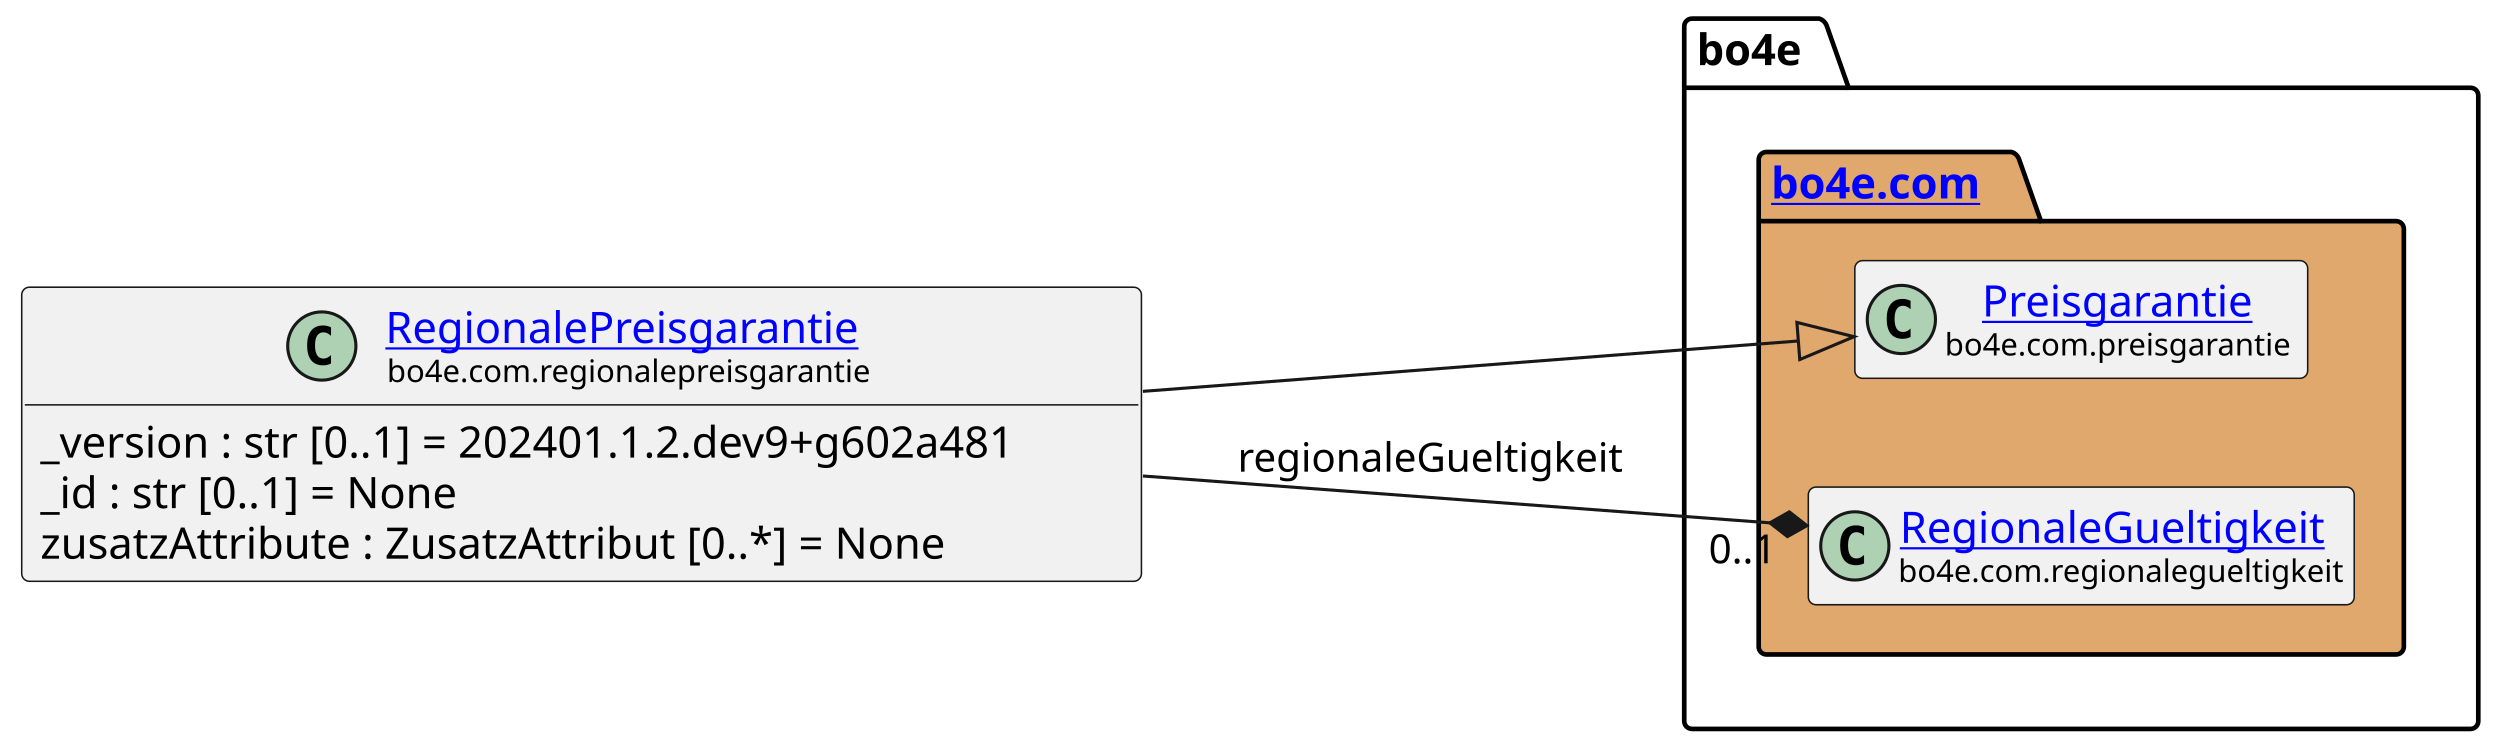
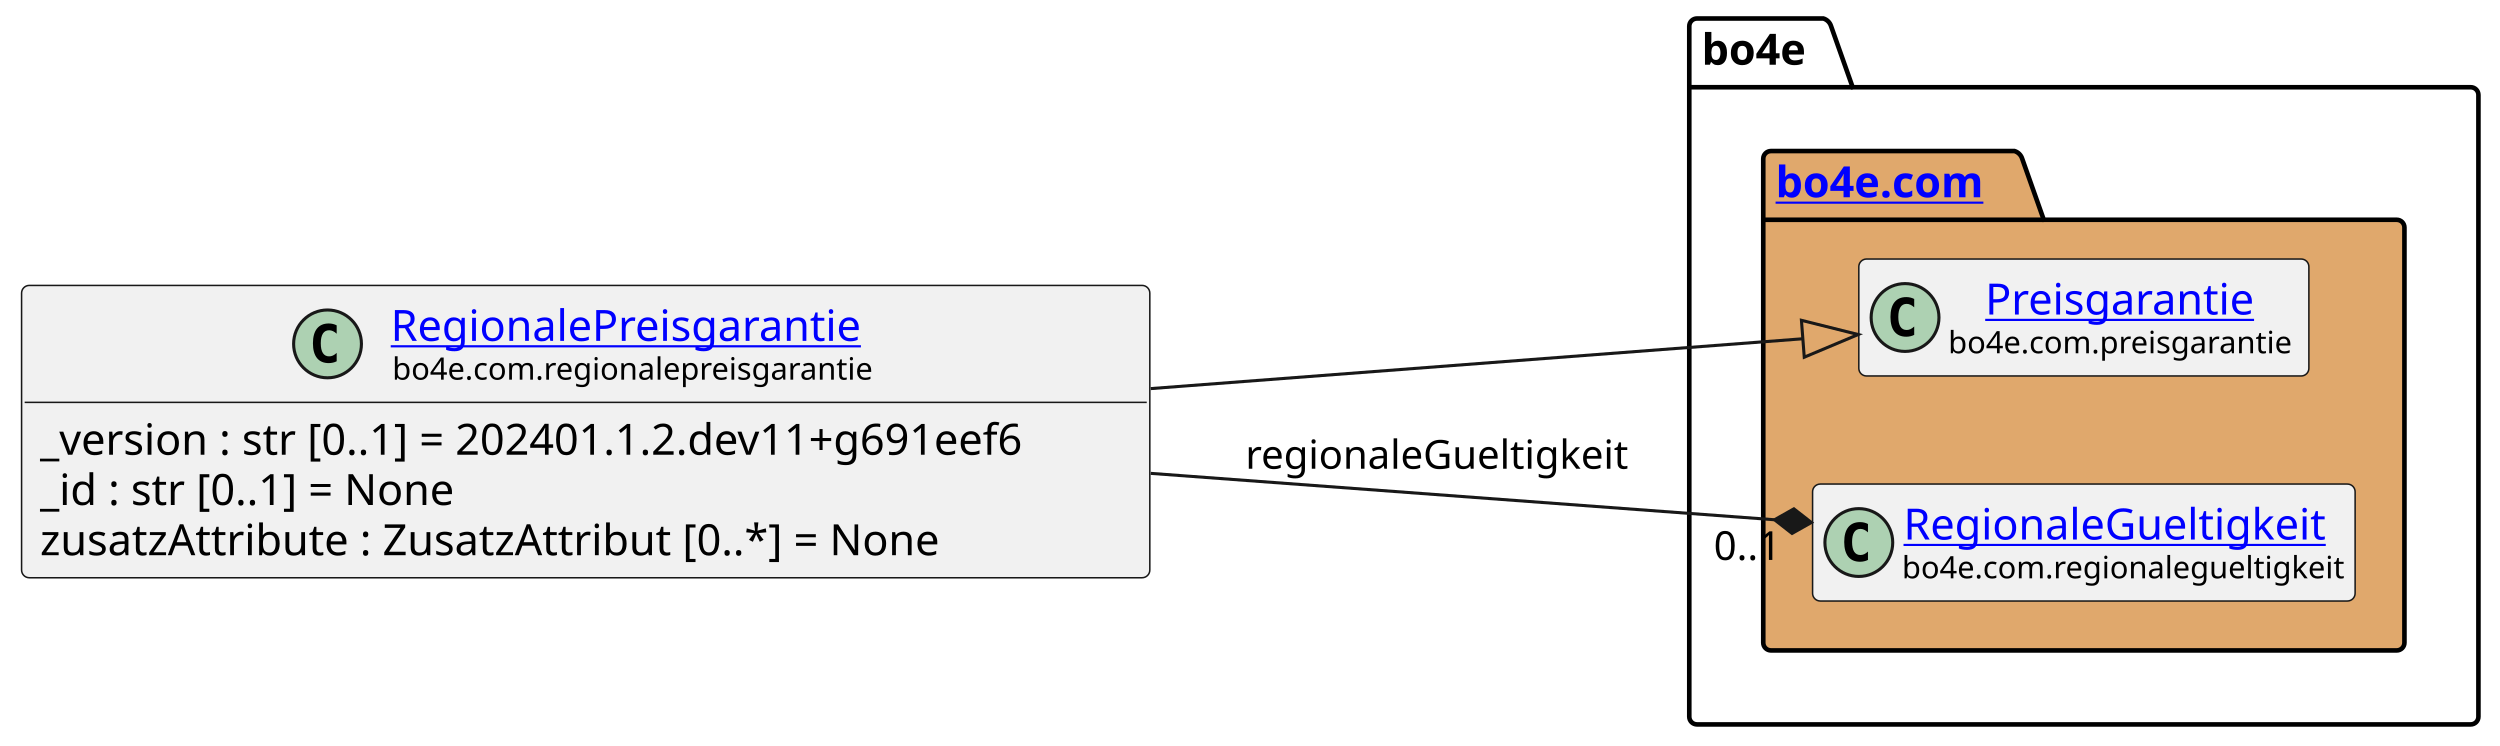
- <svg xmlns="http://www.w3.org/2000/svg" xmlns:xlink="http://www.w3.org/1999/xlink" contentStyleType="text/css" height="242px" preserveAspectRatio="none" style="width:806px;height:242px;background:#FFFFFF;" version="1.1" viewBox="0 0 806 242" width="806px" zoomAndPan="magnify">
+ <svg xmlns="http://www.w3.org/2000/svg" xmlns:xlink="http://www.w3.org/1999/xlink" contentStyleType="text/css" height="242px" preserveAspectRatio="none" style="width:811px;height:242px;background:#FFFFFF;" version="1.1" viewBox="0 0 811 242" width="811px" zoomAndPan="magnify">
  <defs />
  <g>
    <g id="cluster_bo4e">
-       <path d="M545.5,6 L586.5,6 A3.75,3.75 0 0 1 589,8.5 L596,28.297 L796.5,28.297 A2.5,2.5 0 0 1 799,30.797 L799,232.5 A2.5,2.5 0 0 1 796.5,235 L545.5,235 A2.5,2.5 0 0 1 543,232.5 L543,8.5 A2.5,2.5 0 0 1 545.5,6 " fill="none" style="stroke:#000000;stroke-width:1.5;" />
-       <line style="stroke:#000000;stroke-width:1.5;" x1="543" x2="596" y1="28.297" y2="28.297" />
-       <text fill="#000000" font-family="sans-serif" font-size="14" font-weight="bold" lengthAdjust="spacing" textLength="40" x="547" y="20.995">bo4e</text>
+       <path d="M550.5,6 L591.5,6 A3.75,3.75 0 0 1 594,8.5 L601,28.297 L801.5,28.297 A2.5,2.5 0 0 1 804,30.797 L804,232.5 A2.5,2.5 0 0 1 801.5,235 L550.5,235 A2.5,2.5 0 0 1 548,232.5 L548,8.5 A2.5,2.5 0 0 1 550.5,6 " fill="none" style="stroke:#000000;stroke-width:1.5;" />
+       <line style="stroke:#000000;stroke-width:1.5;" x1="548" x2="601" y1="28.297" y2="28.297" />
+       <text fill="#000000" font-family="sans-serif" font-size="14" font-weight="bold" lengthAdjust="spacing" textLength="40" x="552" y="20.995">bo4e</text>
    </g>
    <g id="cluster_com">
-       <path d="M569.5,49 L648.5,49 A3.75,3.75 0 0 1 651,51.5 L658,71.297 L772.5,71.297 A2.5,2.5 0 0 1 775,73.797 L775,208.5 A2.5,2.5 0 0 1 772.5,211 L569.5,211 A2.5,2.5 0 0 1 567,208.5 L567,51.5 A2.5,2.5 0 0 1 569.5,49 " fill="#E0A86C" style="stroke:#000000;stroke-width:1.5;" />
-       <line style="stroke:#000000;stroke-width:1.5;" x1="567" x2="658" y1="71.297" y2="71.297" />
+       <path d="M574.5,49 L653.5,49 A3.75,3.75 0 0 1 656,51.5 L663,71.297 L777.5,71.297 A2.5,2.5 0 0 1 780,73.797 L780,208.5 A2.5,2.5 0 0 1 777.5,211 L574.5,211 A2.5,2.5 0 0 1 572,208.5 L572,51.5 A2.5,2.5 0 0 1 574.5,49 " fill="#E0A86C" style="stroke:#000000;stroke-width:1.5;" />
+       <line style="stroke:#000000;stroke-width:1.5;" x1="572" x2="663" y1="71.297" y2="71.297" />
      <a href="https://bo4e.github.io/BO4E-python/latest/api/bo4e.com.html" target="_top" title="https://bo4e.github.io/BO4E-python/latest/api/bo4e.com.html" xlink:actuate="onRequest" xlink:href="https://bo4e.github.io/BO4E-python/latest/api/bo4e.com.html" xlink:show="new" xlink:title="https://bo4e.github.io/BO4E-python/latest/api/bo4e.com.html" xlink:type="simple">
-         <text fill="#0000FF" font-family="sans-serif" font-size="14" font-weight="bold" lengthAdjust="spacing" text-decoration="underline" textLength="78" x="571" y="63.995">bo4e.com</text>
+         <text fill="#0000FF" font-family="sans-serif" font-size="14" font-weight="bold" lengthAdjust="spacing" text-decoration="underline" textLength="78" x="576" y="63.995">bo4e.com</text>
      </a>
    </g>
    <g id="elem_Preisgarantie">
-       <rect codeLine="10" fill="#F1F1F1" height="37.938" id="Preisgarantie" rx="2.5" ry="2.5" style="stroke:#181818;stroke-width:0.5;" width="146" x="598" y="84.03" />
-       <ellipse cx="613" cy="102.999" fill="#ADD1B2" rx="11" ry="11" style="stroke:#181818;stroke-width:1.0;" />
-       <path d="M615.969,108.639 Q615.391,108.936 614.75,109.077 Q614.109,109.233 613.406,109.233 Q610.906,109.233 609.578,107.593 Q608.266,105.936 608.266,102.811 Q608.266,99.686 609.578,98.03 Q610.906,96.374 613.406,96.374 Q614.109,96.374 614.75,96.53 Q615.406,96.686 615.969,96.983 L615.969,99.702 Q615.344,99.124 614.75,98.858 Q614.156,98.577 613.531,98.577 Q612.188,98.577 611.5,99.655 Q610.812,100.718 610.812,102.811 Q610.812,104.905 611.5,105.983 Q612.188,107.046 613.531,107.046 Q614.156,107.046 614.75,106.78 Q615.344,106.499 615.969,105.921 L615.969,108.639 Z " fill="#000000" />
+       <rect codeLine="10" fill="#F1F1F1" height="37.938" id="Preisgarantie" rx="2.5" ry="2.5" style="stroke:#181818;stroke-width:0.5;" width="146" x="603" y="84.03" />
+       <ellipse cx="618" cy="102.999" fill="#ADD1B2" rx="11" ry="11" style="stroke:#181818;stroke-width:1.0;" />
+       <path d="M620.969,108.639 Q620.391,108.936 619.75,109.077 Q619.109,109.233 618.406,109.233 Q615.906,109.233 614.578,107.593 Q613.266,105.936 613.266,102.811 Q613.266,99.686 614.578,98.03 Q615.906,96.374 618.406,96.374 Q619.109,96.374 619.75,96.53 Q620.406,96.686 620.969,96.983 L620.969,99.702 Q620.344,99.124 619.75,98.858 Q619.156,98.577 618.531,98.577 Q617.188,98.577 616.5,99.655 Q615.812,100.718 615.812,102.811 Q615.812,104.905 616.5,105.983 Q617.188,107.046 618.531,107.046 Q619.156,107.046 619.75,106.78 Q620.344,106.499 620.969,105.921 L620.969,108.639 Z " fill="#000000" />
      <a href="https://bo4e.github.io/BO4E-python/latest/api/bo4e.com.html#bo4e.com.preisgarantie.Preisgarantie" target="_top" title="https://bo4e.github.io/BO4E-python/latest/api/bo4e.com.html#bo4e.com.preisgarantie.Preisgarantie" xlink:actuate="onRequest" xlink:href="https://bo4e.github.io/BO4E-python/latest/api/bo4e.com.html#bo4e.com.preisgarantie.Preisgarantie" xlink:show="new" xlink:title="https://bo4e.github.io/BO4E-python/latest/api/bo4e.com.html#bo4e.com.preisgarantie.Preisgarantie" xlink:type="simple">
-         <text fill="#0000FF" font-family="sans-serif" font-size="14" lengthAdjust="spacing" text-decoration="underline" textLength="90" x="639" y="102.025">Preisgarantie</text>
+         <text fill="#0000FF" font-family="sans-serif" font-size="14" lengthAdjust="spacing" text-decoration="underline" textLength="90" x="644" y="102.025">Preisgarantie</text>
      </a>
-       <text fill="#000000" font-family="sans-serif" font-size="10" lengthAdjust="spacing" textLength="114" x="627" y="114.609">bo4e.com.preisgarantie</text>
+       <text fill="#000000" font-family="sans-serif" font-size="10" lengthAdjust="spacing" textLength="114" x="632" y="114.609">bo4e.com.preisgarantie</text>
    </g>
    <g id="elem_RegionaleGueltigkeit">
-       <rect codeLine="11" fill="#F1F1F1" height="37.938" id="RegionaleGueltigkeit" rx="2.5" ry="2.5" style="stroke:#181818;stroke-width:0.5;" width="176" x="583" y="157.03" />
-       <ellipse cx="598" cy="175.999" fill="#ADD1B2" rx="11" ry="11" style="stroke:#181818;stroke-width:1.0;" />
-       <path d="M600.969,181.639 Q600.391,181.936 599.75,182.077 Q599.109,182.233 598.406,182.233 Q595.906,182.233 594.578,180.593 Q593.266,178.936 593.266,175.811 Q593.266,172.686 594.578,171.03 Q595.906,169.374 598.406,169.374 Q599.109,169.374 599.75,169.53 Q600.406,169.686 600.969,169.983 L600.969,172.702 Q600.344,172.124 599.75,171.858 Q599.156,171.577 598.531,171.577 Q597.188,171.577 596.5,172.655 Q595.812,173.718 595.812,175.811 Q595.812,177.905 596.5,178.983 Q597.188,180.046 598.531,180.046 Q599.156,180.046 599.75,179.78 Q600.344,179.499 600.969,178.921 L600.969,181.639 Z " fill="#000000" />
+       <rect codeLine="11" fill="#F1F1F1" height="37.938" id="RegionaleGueltigkeit" rx="2.5" ry="2.5" style="stroke:#181818;stroke-width:0.5;" width="176" x="588" y="157.03" />
+       <ellipse cx="603" cy="175.999" fill="#ADD1B2" rx="11" ry="11" style="stroke:#181818;stroke-width:1.0;" />
+       <path d="M605.969,181.639 Q605.391,181.936 604.75,182.077 Q604.109,182.233 603.406,182.233 Q600.906,182.233 599.578,180.593 Q598.266,178.936 598.266,175.811 Q598.266,172.686 599.578,171.03 Q600.906,169.374 603.406,169.374 Q604.109,169.374 604.75,169.53 Q605.406,169.686 605.969,169.983 L605.969,172.702 Q605.344,172.124 604.75,171.858 Q604.156,171.577 603.531,171.577 Q602.188,171.577 601.5,172.655 Q600.812,173.718 600.812,175.811 Q600.812,177.905 601.5,178.983 Q602.188,180.046 603.531,180.046 Q604.156,180.046 604.75,179.78 Q605.344,179.499 605.969,178.921 L605.969,181.639 Z " fill="#000000" />
      <a href="https://bo4e.github.io/BO4E-python/latest/api/bo4e.com.html#bo4e.com.regionalegueltigkeit.RegionaleGueltigkeit" target="_top" title="https://bo4e.github.io/BO4E-python/latest/api/bo4e.com.html#bo4e.com.regionalegueltigkeit.RegionaleGueltigkeit" xlink:actuate="onRequest" xlink:href="https://bo4e.github.io/BO4E-python/latest/api/bo4e.com.html#bo4e.com.regionalegueltigkeit.RegionaleGueltigkeit" xlink:show="new" xlink:title="https://bo4e.github.io/BO4E-python/latest/api/bo4e.com.html#bo4e.com.regionalegueltigkeit.RegionaleGueltigkeit" xlink:type="simple">
-         <text fill="#0000FF" font-family="sans-serif" font-size="14" lengthAdjust="spacing" text-decoration="underline" textLength="143" x="612.5" y="175.025">RegionaleGueltigkeit</text>
+         <text fill="#0000FF" font-family="sans-serif" font-size="14" lengthAdjust="spacing" text-decoration="underline" textLength="143" x="617.5" y="175.025">RegionaleGueltigkeit</text>
      </a>
-       <text fill="#000000" font-family="sans-serif" font-size="10" lengthAdjust="spacing" textLength="144" x="612" y="187.609">bo4e.com.regionalegueltigkeit</text>
+       <text fill="#000000" font-family="sans-serif" font-size="10" lengthAdjust="spacing" textLength="144" x="617" y="187.609">bo4e.com.regionalegueltigkeit</text>
    </g>
    <g id="elem_RegionalePreisgarantie">
-       <rect codeLine="3" fill="#F1F1F1" height="94.828" id="RegionalePreisgarantie" rx="2.5" ry="2.5" style="stroke:#181818;stroke-width:0.5;" width="361" x="7" y="92.59" />
-       <ellipse cx="103.75" cy="111.559" fill="#ADD1B2" rx="11" ry="11" style="stroke:#181818;stroke-width:1.0;" />
-       <path d="M106.719,117.199 Q106.141,117.496 105.5,117.637 Q104.859,117.793 104.156,117.793 Q101.656,117.793 100.328,116.153 Q99.016,114.496 99.016,111.371 Q99.016,108.246 100.328,106.59 Q101.656,104.934 104.156,104.934 Q104.859,104.934 105.5,105.09 Q106.156,105.246 106.719,105.543 L106.719,108.262 Q106.094,107.684 105.5,107.418 Q104.906,107.137 104.281,107.137 Q102.938,107.137 102.25,108.215 Q101.562,109.278 101.562,111.371 Q101.562,113.465 102.25,114.543 Q102.938,115.606 104.281,115.606 Q104.906,115.606 105.5,115.34 Q106.094,115.059 106.719,114.481 L106.719,117.199 Z " fill="#000000" />
+       <rect codeLine="3" fill="#F1F1F1" height="94.828" id="RegionalePreisgarantie" rx="2.5" ry="2.5" style="stroke:#181818;stroke-width:0.5;" width="366" x="7" y="92.59" />
+       <ellipse cx="106.25" cy="111.559" fill="#ADD1B2" rx="11" ry="11" style="stroke:#181818;stroke-width:1.0;" />
+       <path d="M109.219,117.199 Q108.641,117.496 108,117.637 Q107.359,117.793 106.656,117.793 Q104.156,117.793 102.828,116.153 Q101.516,114.496 101.516,111.371 Q101.516,108.246 102.828,106.59 Q104.156,104.934 106.656,104.934 Q107.359,104.934 108,105.09 Q108.656,105.246 109.219,105.543 L109.219,108.262 Q108.594,107.684 108,107.418 Q107.406,107.137 106.781,107.137 Q105.438,107.137 104.75,108.215 Q104.062,109.278 104.062,111.371 Q104.062,113.465 104.75,114.543 Q105.438,115.606 106.781,115.606 Q107.406,115.606 108,115.34 Q108.594,115.059 109.219,114.481 L109.219,117.199 Z " fill="#000000" />
      <a href="https://bo4e.github.io/BO4E-python/latest/api/bo4e.com.html#bo4e.com.regionalepreisgarantie.RegionalePreisgarantie" target="_top" title="https://bo4e.github.io/BO4E-python/latest/api/bo4e.com.html#bo4e.com.regionalepreisgarantie.RegionalePreisgarantie" xlink:actuate="onRequest" xlink:href="https://bo4e.github.io/BO4E-python/latest/api/bo4e.com.html#bo4e.com.regionalepreisgarantie.RegionalePreisgarantie" xlink:show="new" xlink:title="https://bo4e.github.io/BO4E-python/latest/api/bo4e.com.html#bo4e.com.regionalepreisgarantie.RegionalePreisgarantie" xlink:type="simple">
-         <text fill="#0000FF" font-family="sans-serif" font-size="14" lengthAdjust="spacing" text-decoration="underline" textLength="159" x="124.25" y="110.585">RegionalePreisgarantie</text>
+         <text fill="#0000FF" font-family="sans-serif" font-size="14" lengthAdjust="spacing" text-decoration="underline" textLength="159" x="126.75" y="110.585">RegionalePreisgarantie</text>
      </a>
-       <text fill="#000000" font-family="sans-serif" font-size="10" lengthAdjust="spacing" textLength="158" x="124.75" y="123.169">bo4e.com.regionalepreisgarantie</text>
-       <line style="stroke:#181818;stroke-width:0.5;" x1="8" x2="367" y1="130.528" y2="130.528" />
-       <text fill="#000000" font-family="sans-serif" font-size="14" lengthAdjust="spacing" textLength="349" x="13" y="147.523">_version : str [0..1] = 202401.1.2.dev9+g602a481</text>
+       <text fill="#000000" font-family="sans-serif" font-size="10" lengthAdjust="spacing" textLength="158" x="127.25" y="123.169">bo4e.com.regionalepreisgarantie</text>
+       <line style="stroke:#181818;stroke-width:0.5;" x1="8" x2="372" y1="130.528" y2="130.528" />
+       <text fill="#000000" font-family="sans-serif" font-size="14" lengthAdjust="spacing" textLength="354" x="13" y="147.523">_version : str [0..1] = 202401.1.2.dev11+g691eef6</text>
      <text fill="#000000" font-family="sans-serif" font-size="14" lengthAdjust="spacing" textLength="147" x="13" y="163.82">_id : str [0..1] = None</text>
      <text fill="#000000" font-family="sans-serif" font-size="14" lengthAdjust="spacing" textLength="311" x="13" y="180.116">zusatzAttribute : ZusatzAttribut [0..*] = None</text>
    </g>
    <g id="link_RegionalePreisgarantie_Preisgarantie">
-       <path codeLine="14" d="M368.48,126.17 C448.08,120.05 519.213,114.591 579.783,109.931 " fill="none" id="RegionalePreisgarantie-to-Preisgarantie" style="stroke:#181818;stroke-width:1.0;" />
-       <polygon fill="none" points="597.73,108.55,579.323,103.948,580.243,115.913,597.73,108.55" style="stroke:#181818;stroke-width:1.0;" />
+       <path codeLine="14" d="M373.29,126.06 C453.14,119.96 524.302,114.523 584.842,109.893 " fill="none" id="RegionalePreisgarantie-to-Preisgarantie" style="stroke:#181818;stroke-width:1.0;" />
+       <polygon fill="none" points="602.79,108.52,584.385,103.91,585.3,115.875,602.79,108.52" style="stroke:#181818;stroke-width:1.0;" />
    </g>
    <g id="link_RegionalePreisgarantie_RegionaleGueltigkeit">
-       <path codeLine="15" d="M368.48,153.46 C441.67,158.93 510.903,164.106 570.593,168.566 " fill="none" id="RegionalePreisgarantie-to-RegionaleGueltigkeit" style="stroke:#181818;stroke-width:1.0;" />
-       <polygon fill="#181818" points="582.56,169.46,576.875,165.024,570.593,168.566,576.279,173.002,582.56,169.46" style="stroke:#181818;stroke-width:1.0;" />
-       <text fill="#000000" font-family="sans-serif" font-size="13" lengthAdjust="spacing" textLength="127" x="399" y="152.067">regionaleGueltigkeit</text>
-       <text fill="#000000" font-family="sans-serif" font-size="13" lengthAdjust="spacing" textLength="24" x="550.87" y="181.606">0..1</text>
+       <path codeLine="15" d="M373.29,153.56 C446.71,159.02 515.993,164.169 575.653,168.609 " fill="none" id="RegionalePreisgarantie-to-RegionaleGueltigkeit" style="stroke:#181818;stroke-width:1.0;" />
+       <polygon fill="#181818" points="587.62,169.5,581.933,165.066,575.653,168.609,581.34,173.044,587.62,169.5" style="stroke:#181818;stroke-width:1.0;" />
+       <text fill="#000000" font-family="sans-serif" font-size="13" lengthAdjust="spacing" textLength="127" x="404" y="152.067">regionaleGueltigkeit</text>
+       <text fill="#000000" font-family="sans-serif" font-size="13" lengthAdjust="spacing" textLength="24" x="555.935" y="181.649">0..1</text>
    </g>
  </g>
</svg>
